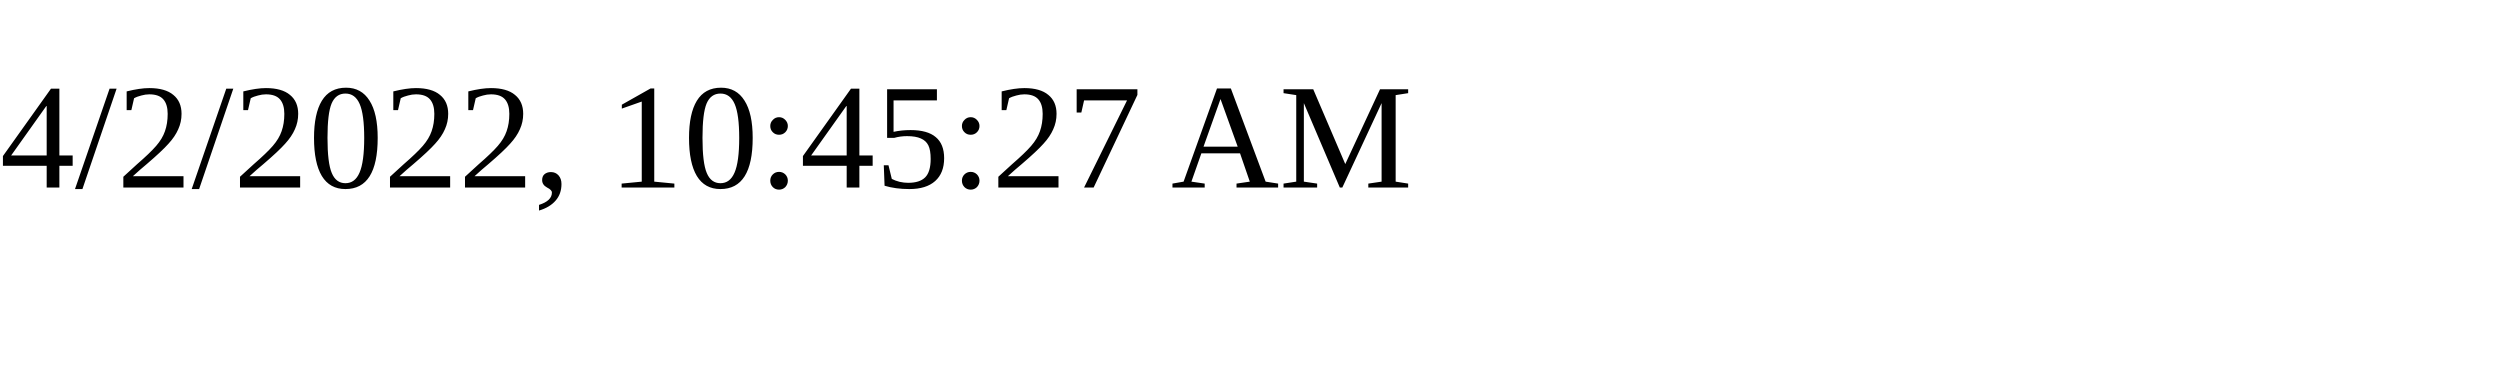
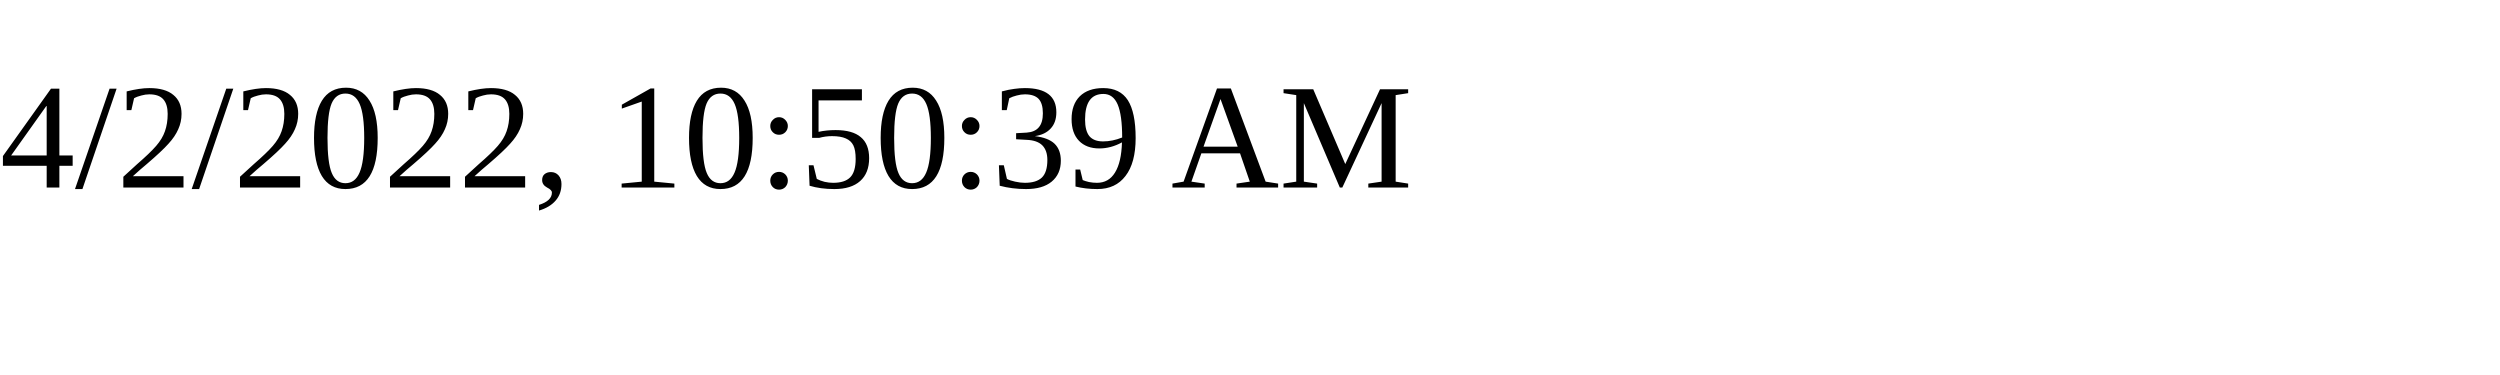
<svg xmlns="http://www.w3.org/2000/svg" height="30" width="200">
-   <text x="0" y="15">4/2/2022, 10:45:27 AM</text>
+   <text x="0" y="15">4/2/2022, 10:50:39 AM</text>
</svg>
